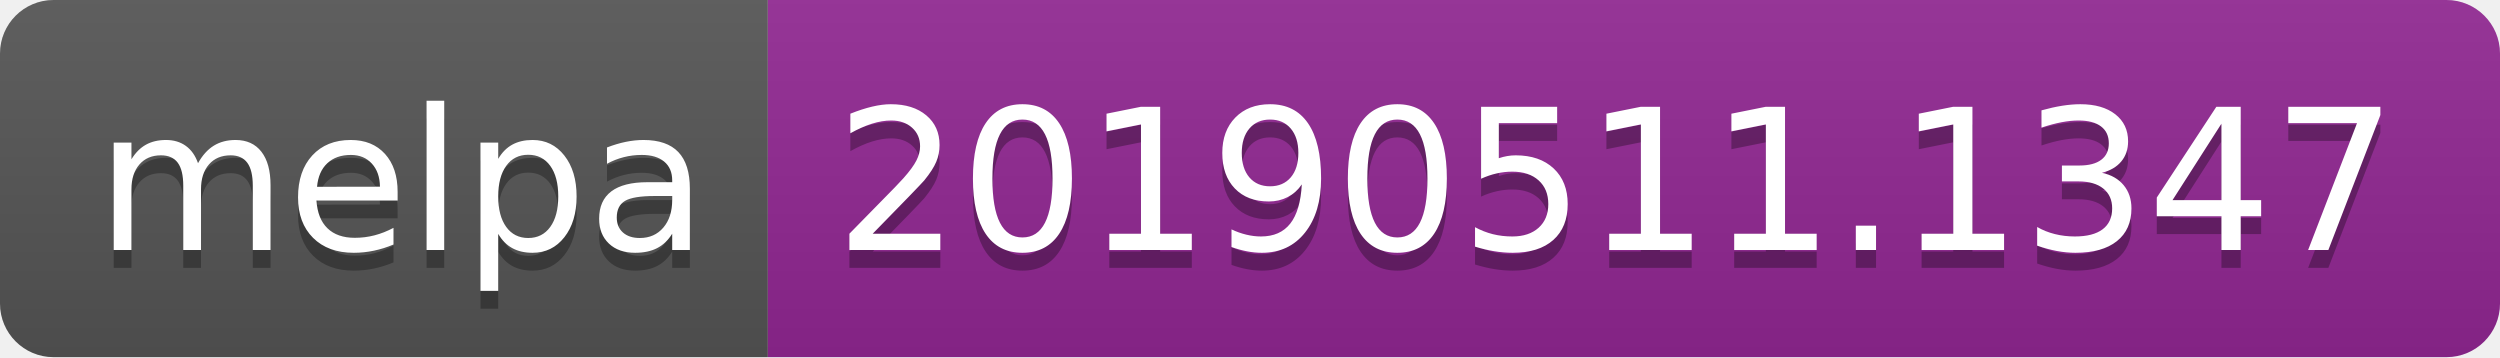
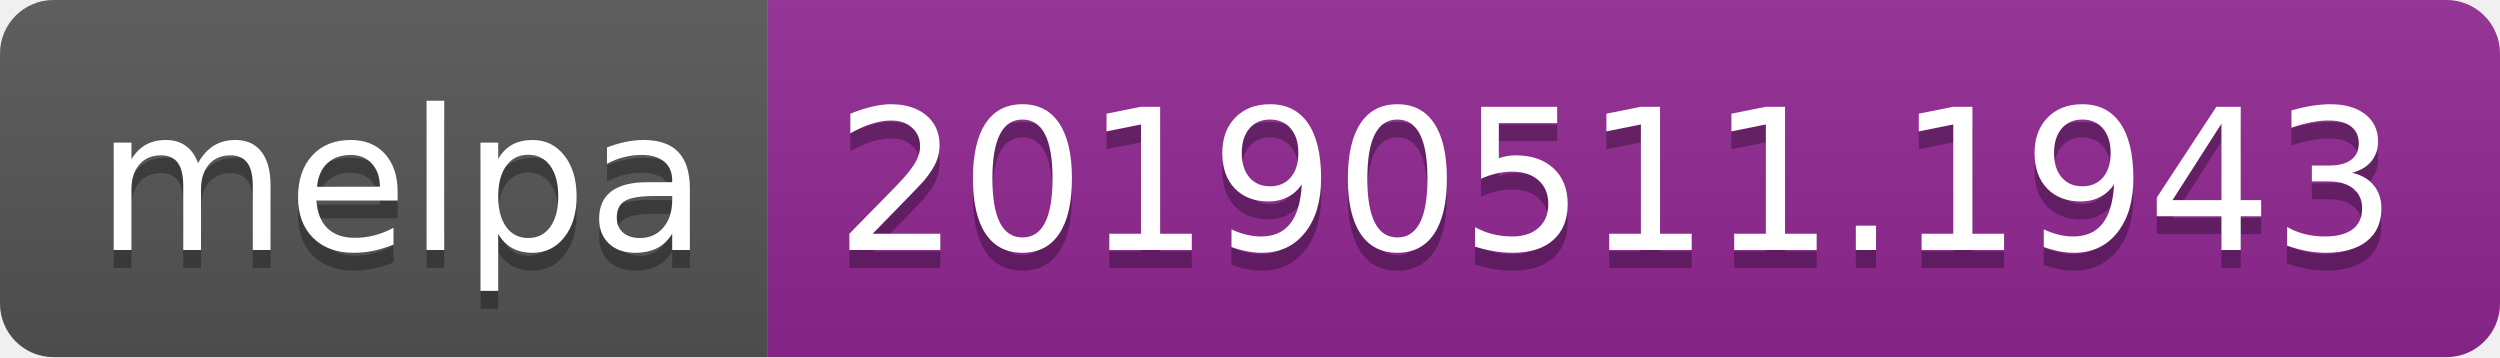
<svg xmlns="http://www.w3.org/2000/svg" width="140" height="20">
  <linearGradient id="b" x2="0" y2="100%">
    <stop offset="0" stop-color="#bbb" stop-opacity=".1" />
    <stop offset="1" stop-opacity=".1" />
  </linearGradient>
  <clipPath id="a">
    <rect width="140" height="20" rx="3" fill="#fff" />
  </clipPath>
  <g clip-path="url(#a)">
    <path fill="#555" d="M0 0h43v20H0z" />
    <path fill="#922793" d="M43 0h97v20H43z" />
    <path fill="url(#b)" d="M0 0h140v20H0z" />
  </g>
  <g fill="#fff" text-anchor="middle" font-family="DejaVu Sans,Verdana,Geneva,sans-serif" font-size="110">
    <text x="225" y="150" fill="#010101" fill-opacity=".3" transform="scale(.1)" textLength="330">melpa</text>
    <text x="225" y="140" transform="scale(.1)" textLength="330">melpa</text>
-     <text x="905" y="150" fill="#010101" fill-opacity=".3" transform="scale(.1)" textLength="870">20190511.1347</text>
-     <text x="905" y="140" transform="scale(.1)" textLength="870">20190511.1347</text>
+     <text x="905" y="150" fill="#010101" fill-opacity=".3" transform="scale(.1)" textLength="870">20190511.1943</text>
+     <text x="905" y="140" transform="scale(.1)" textLength="870">20190511.1943</text>
  </g>
</svg>
